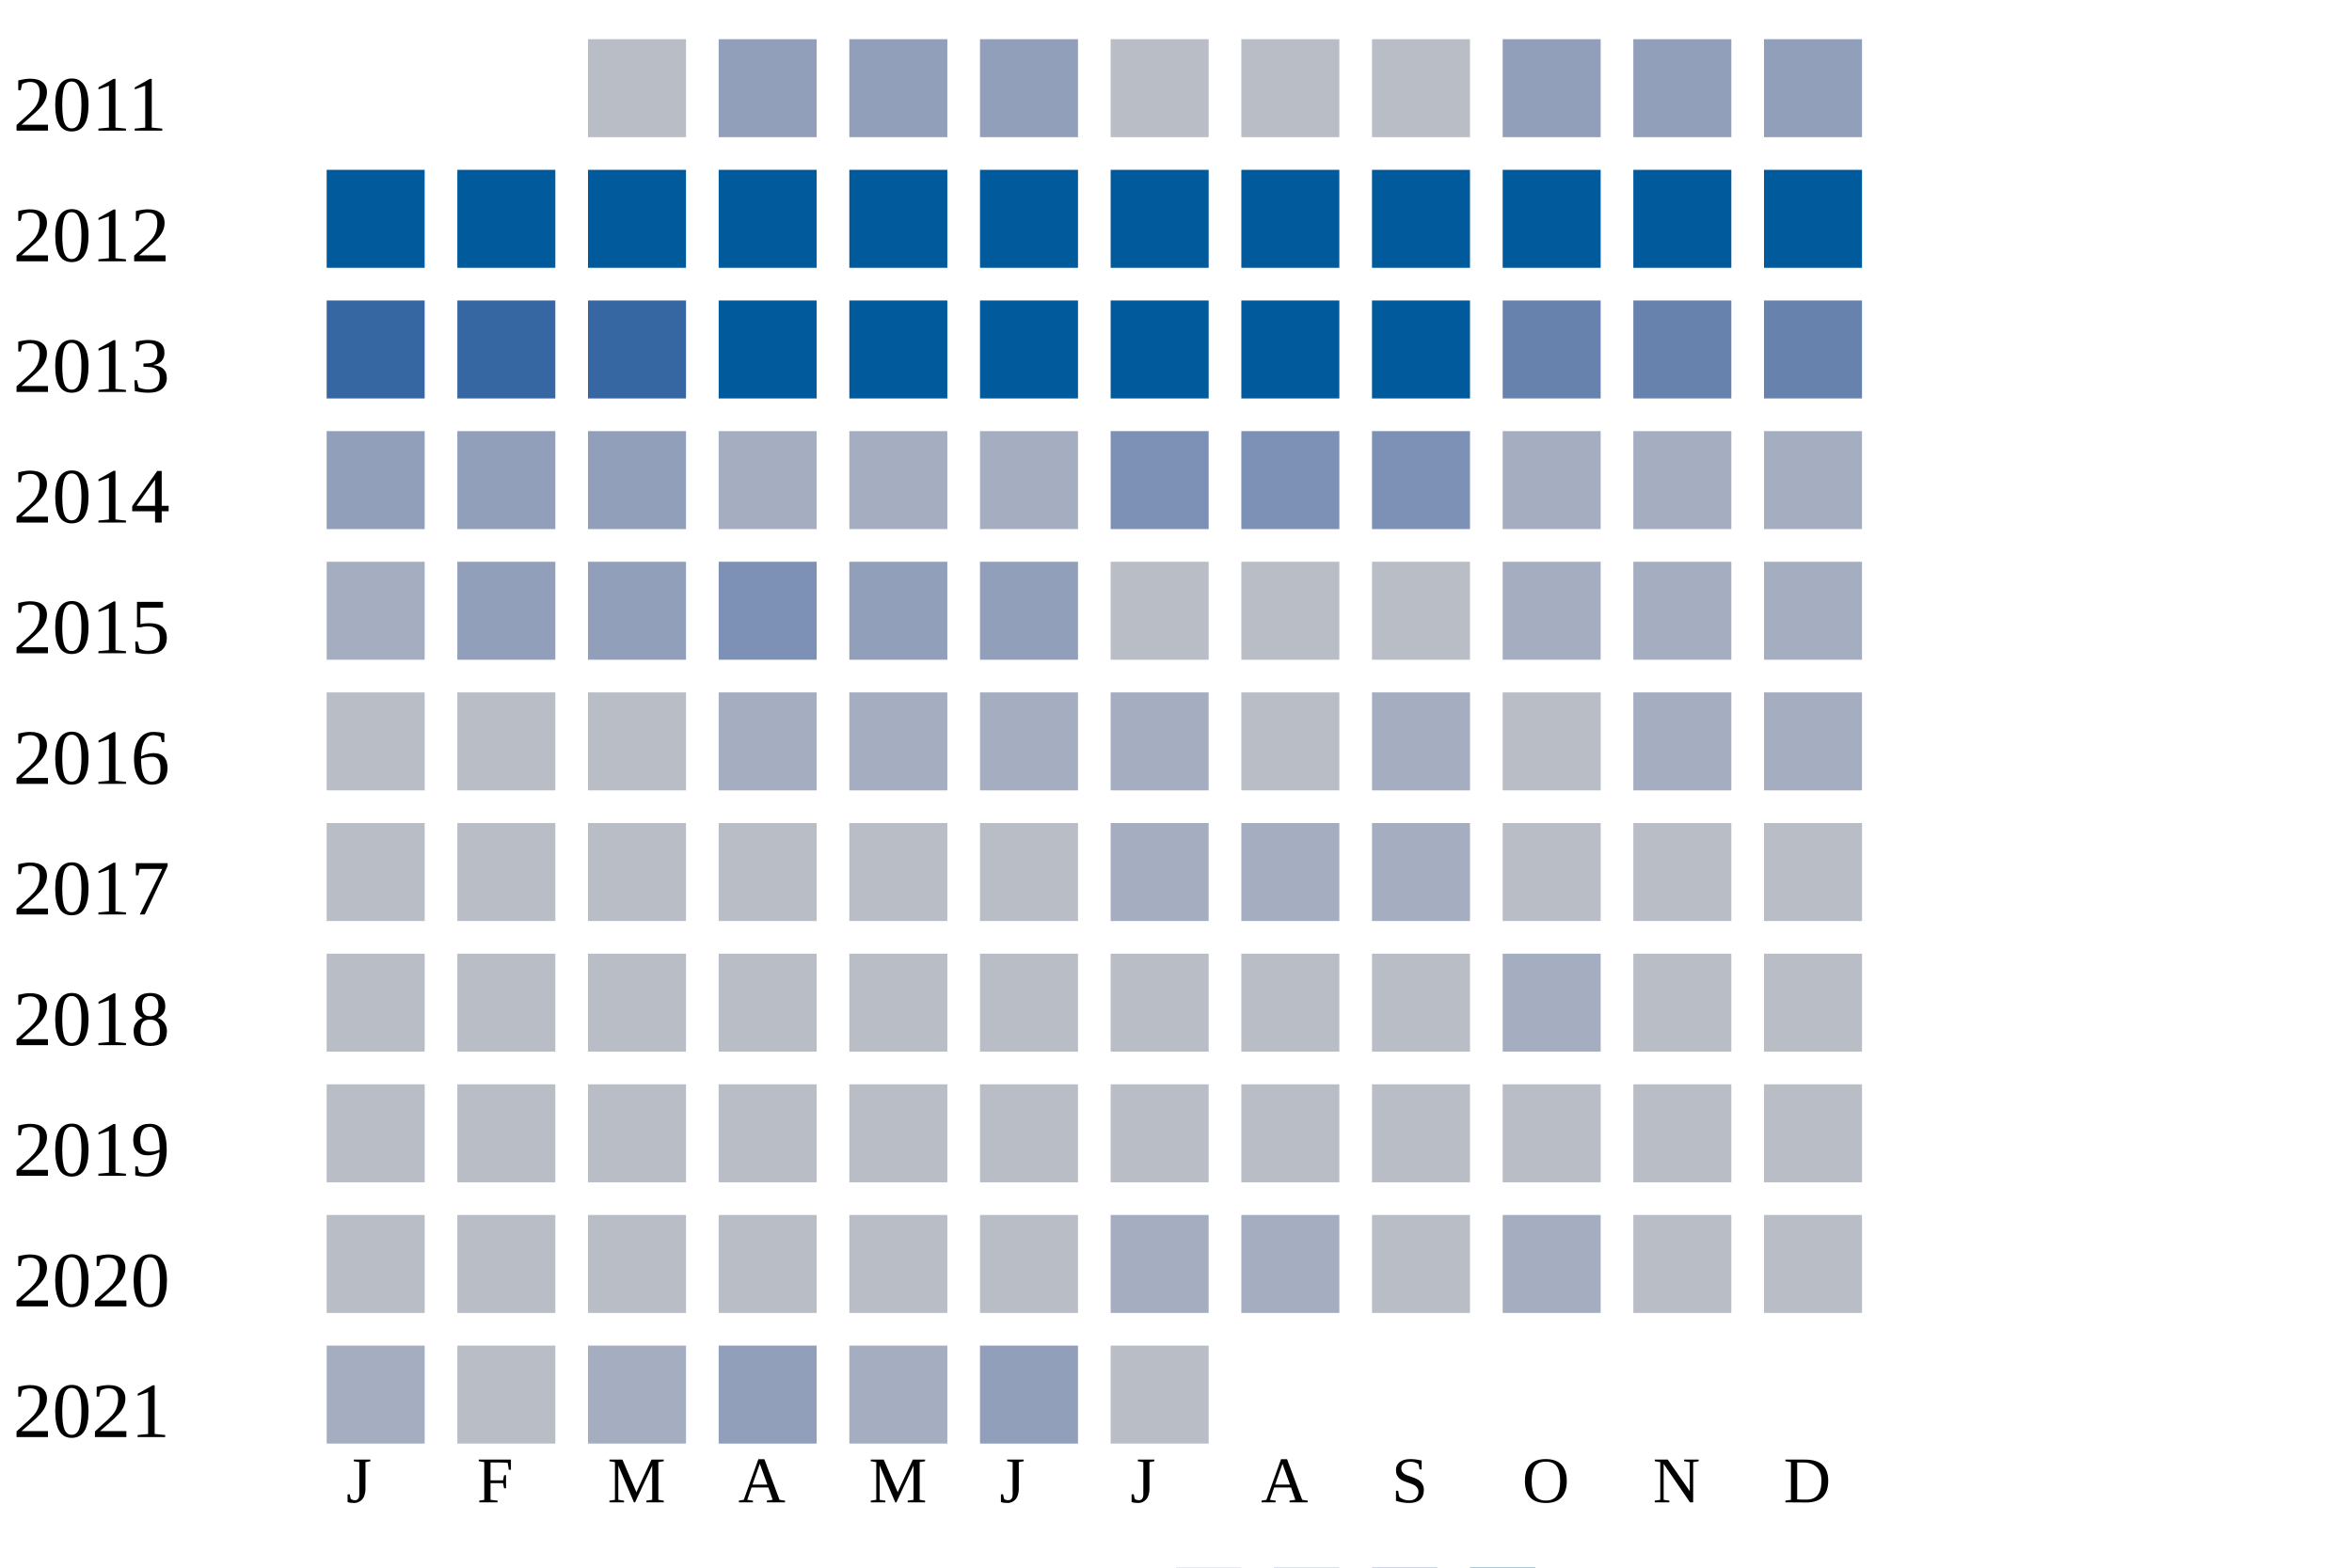
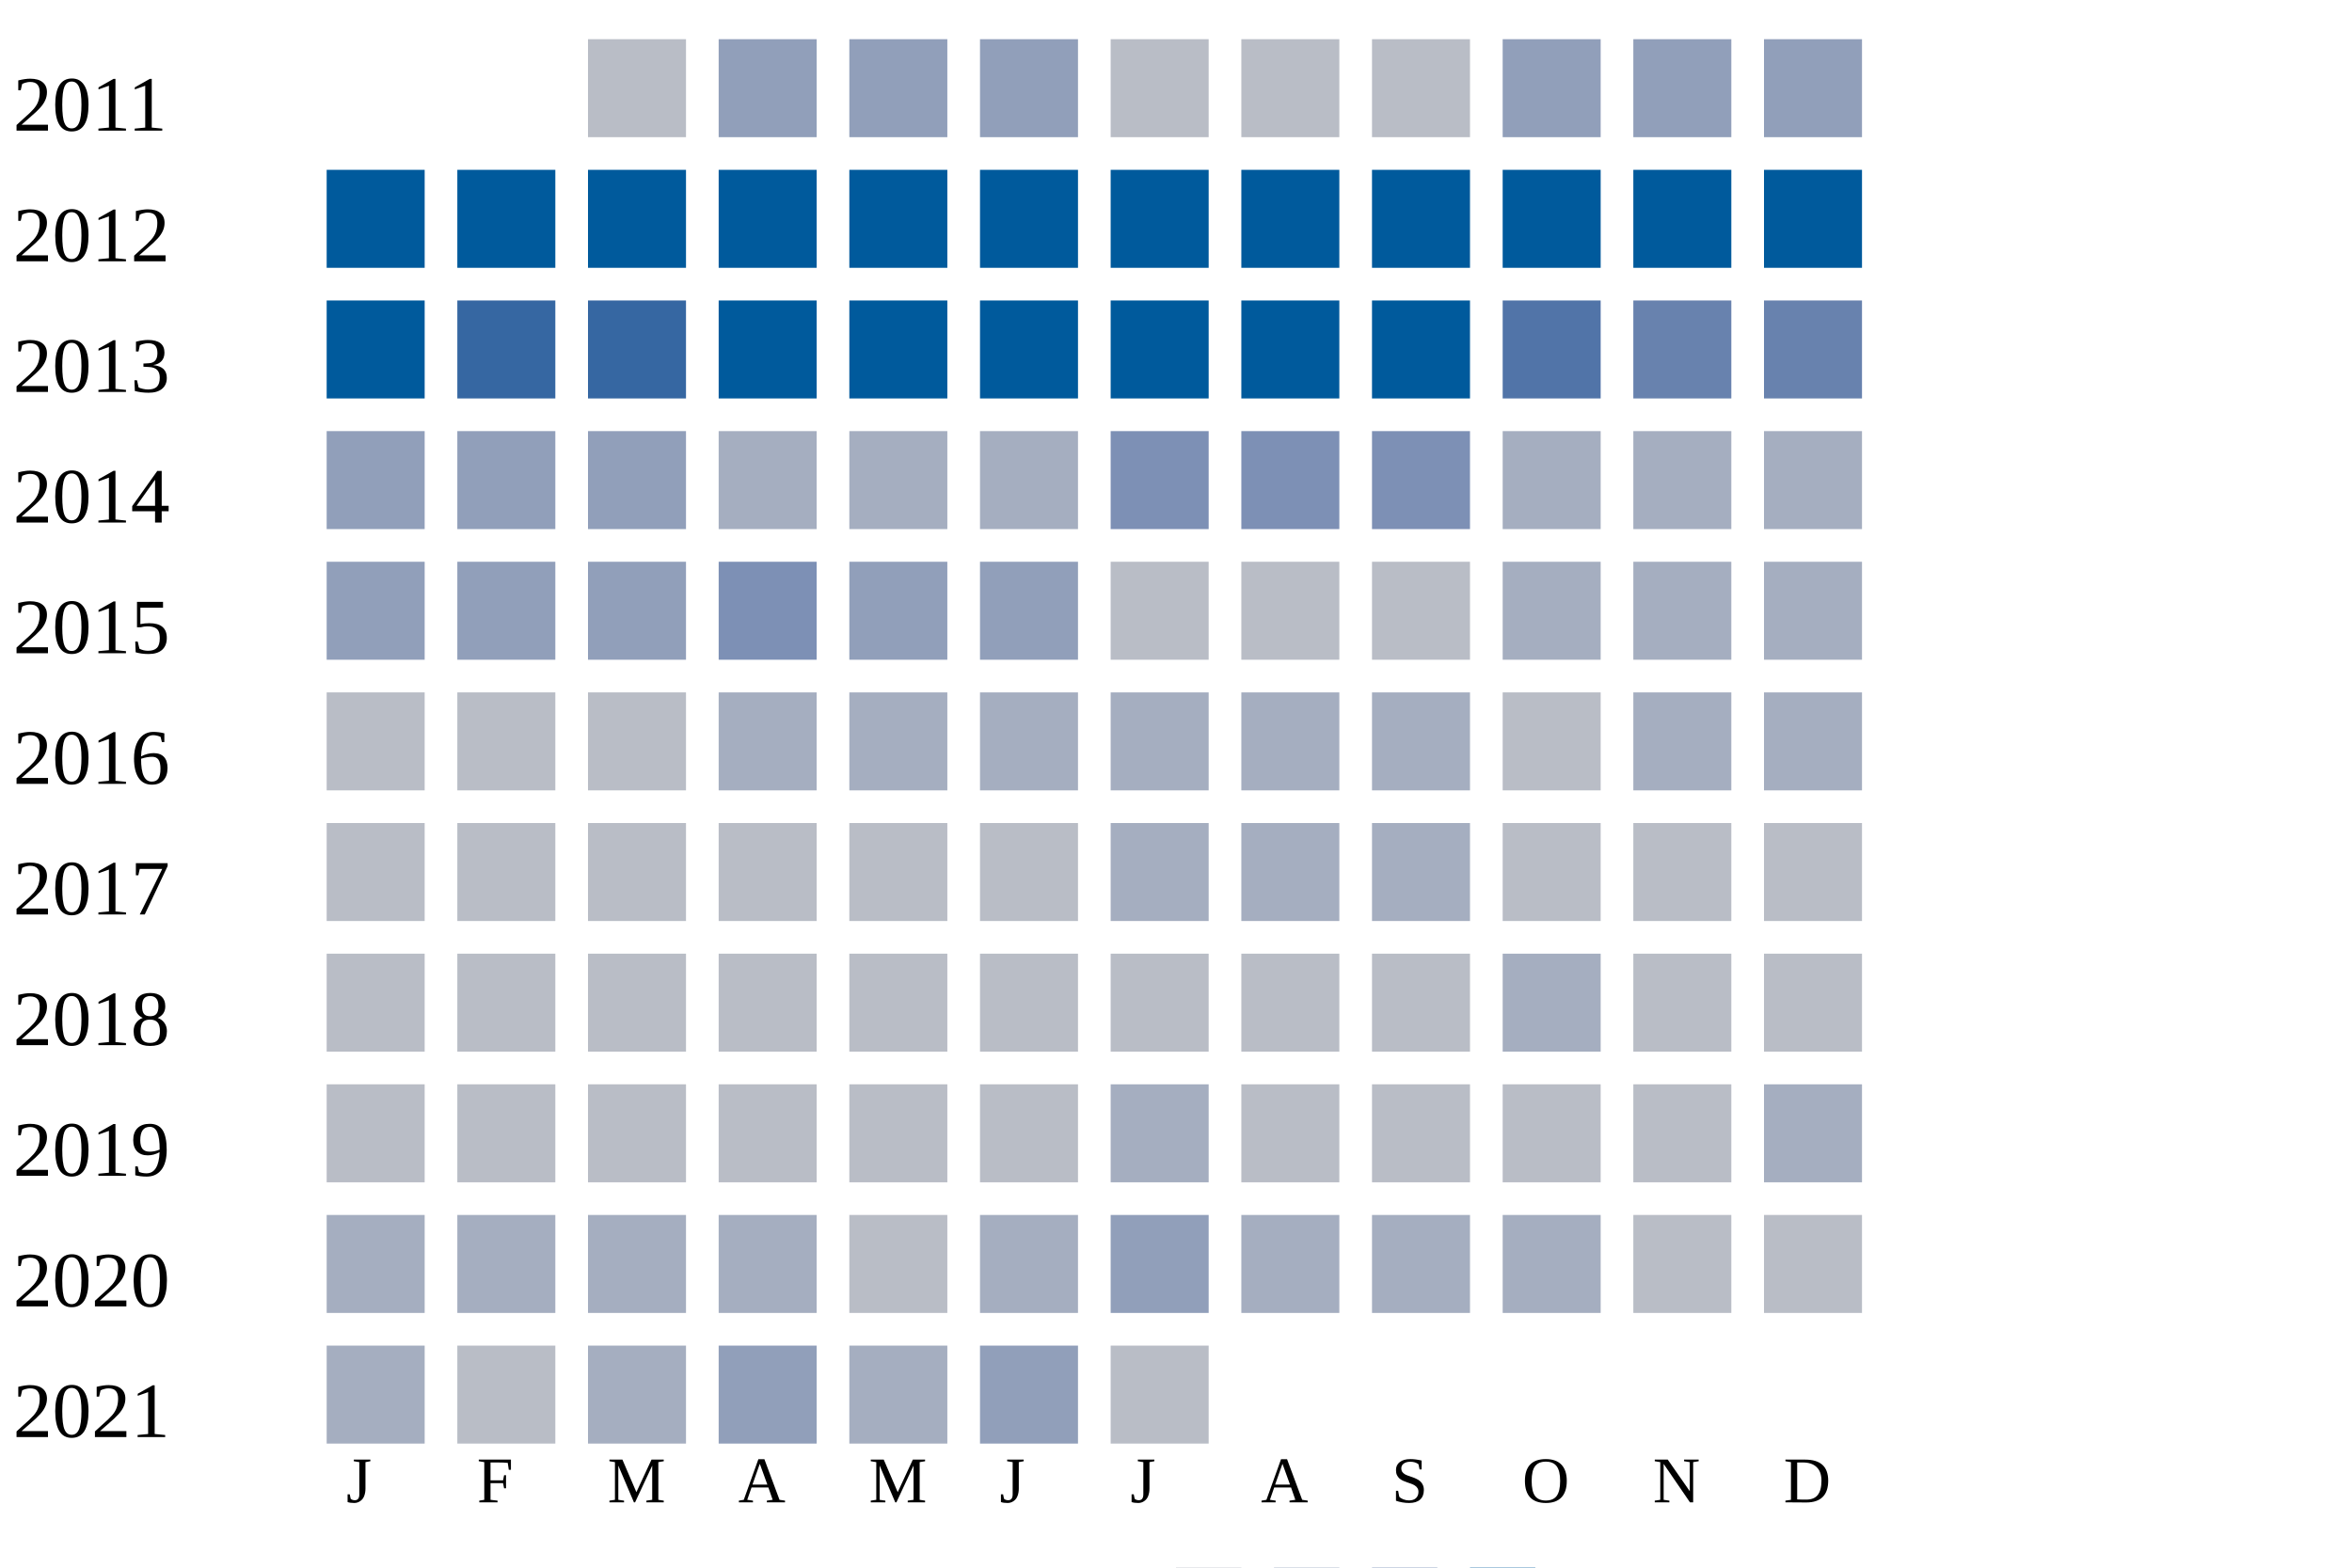
<svg xmlns="http://www.w3.org/2000/svg" width="360" height="240">
  <g transform="translate(0 0)">
    <text x="2" y="20">2011</text>
    <rect x="90" y="6" width="15" height="15" fill="#b9bdc6" />
    <rect x="110" y="6" width="15" height="15" fill="#919fba" />
    <rect x="130" y="6" width="15" height="15" fill="#919fba" />
    <rect x="150" y="6" width="15" height="15" fill="#919fba" />
    <rect x="170" y="6" width="15" height="15" fill="#b9bdc6" />
    <rect x="190" y="6" width="15" height="15" fill="#b9bdc6" />
    <rect x="210" y="6" width="15" height="15" fill="#b9bdc6" />
    <rect x="230" y="6" width="15" height="15" fill="#919fba" />
    <rect x="250" y="6" width="15" height="15" fill="#919fba" />
    <rect x="270" y="6" width="15" height="15" fill="#919fba" />
  </g>
  <g transform="translate(0 20)">
    <text x="2" y="20">2012</text>
    <rect x="50" y="6" width="15" height="15" fill="#005a9c" />
    <rect x="70" y="6" width="15" height="15" fill="#005a9c" />
    <rect x="90" y="6" width="15" height="15" fill="#005a9c" />
    <rect x="110" y="6" width="15" height="15" fill="#005a9c" />
    <rect x="130" y="6" width="15" height="15" fill="#005a9c" />
    <rect x="150" y="6" width="15" height="15" fill="#005a9c" />
    <rect x="170" y="6" width="15" height="15" fill="#005a9c" />
    <rect x="190" y="6" width="15" height="15" fill="#005a9c" />
    <rect x="210" y="6" width="15" height="15" fill="#005a9c" />
    <rect x="230" y="6" width="15" height="15" fill="#005a9c" />
    <rect x="250" y="6" width="15" height="15" fill="#005a9c" />
    <rect x="270" y="6" width="15" height="15" fill="#005a9c" />
  </g>
  <g transform="translate(0 40)">
    <text x="2" y="20">2013</text>
-     <rect x="50" y="6" width="15" height="15" fill="#3667a2" />
+     <rect x="50" y="6" width="15" height="15" fill="#005a9c" />
    <rect x="70" y="6" width="15" height="15" fill="#3667a2" />
    <rect x="90" y="6" width="15" height="15" fill="#3667a2" />
    <rect x="110" y="6" width="15" height="15" fill="#005a9c" />
    <rect x="130" y="6" width="15" height="15" fill="#005a9c" />
    <rect x="150" y="6" width="15" height="15" fill="#005a9c" />
    <rect x="170" y="6" width="15" height="15" fill="#005a9c" />
    <rect x="190" y="6" width="15" height="15" fill="#005a9c" />
    <rect x="210" y="6" width="15" height="15" fill="#005a9c" />
-     <rect x="230" y="6" width="15" height="15" fill="#6882ae" />
+     <rect x="230" y="6" width="15" height="15" fill="#5174a8" />
    <rect x="250" y="6" width="15" height="15" fill="#6882ae" />
    <rect x="270" y="6" width="15" height="15" fill="#6882ae" />
  </g>
  <g transform="translate(0 60)">
    <text x="2" y="20">2014</text>
    <rect x="50" y="6" width="15" height="15" fill="#919fba" />
    <rect x="70" y="6" width="15" height="15" fill="#919fba" />
    <rect x="90" y="6" width="15" height="15" fill="#919fba" />
    <rect x="110" y="6" width="15" height="15" fill="#a5aec0" />
    <rect x="130" y="6" width="15" height="15" fill="#a5aec0" />
    <rect x="150" y="6" width="15" height="15" fill="#a5aec0" />
    <rect x="170" y="6" width="15" height="15" fill="#7d90b5" />
    <rect x="190" y="6" width="15" height="15" fill="#7d90b5" />
    <rect x="210" y="6" width="15" height="15" fill="#7d90b5" />
    <rect x="230" y="6" width="15" height="15" fill="#a5aec0" />
    <rect x="250" y="6" width="15" height="15" fill="#a5aec0" />
    <rect x="270" y="6" width="15" height="15" fill="#a5aec0" />
  </g>
  <g transform="translate(0 80)">
    <text x="2" y="20">2015</text>
-     <rect x="50" y="6" width="15" height="15" fill="#a5aec0" />
+     <rect x="50" y="6" width="15" height="15" fill="#919fba" />
    <rect x="70" y="6" width="15" height="15" fill="#919fba" />
    <rect x="90" y="6" width="15" height="15" fill="#919fba" />
    <rect x="110" y="6" width="15" height="15" fill="#7d90b5" />
    <rect x="130" y="6" width="15" height="15" fill="#919fba" />
    <rect x="150" y="6" width="15" height="15" fill="#919fba" />
    <rect x="170" y="6" width="15" height="15" fill="#b9bdc6" />
    <rect x="190" y="6" width="15" height="15" fill="#b9bdc6" />
    <rect x="210" y="6" width="15" height="15" fill="#b9bdc6" />
    <rect x="230" y="6" width="15" height="15" fill="#a5aec0" />
    <rect x="250" y="6" width="15" height="15" fill="#a5aec0" />
    <rect x="270" y="6" width="15" height="15" fill="#a5aec0" />
  </g>
  <g transform="translate(0 100)">
    <text x="2" y="20">2016</text>
    <rect x="50" y="6" width="15" height="15" fill="#b9bdc6" />
    <rect x="70" y="6" width="15" height="15" fill="#b9bdc6" />
    <rect x="90" y="6" width="15" height="15" fill="#b9bdc6" />
    <rect x="110" y="6" width="15" height="15" fill="#a5aec0" />
    <rect x="130" y="6" width="15" height="15" fill="#a5aec0" />
    <rect x="150" y="6" width="15" height="15" fill="#a5aec0" />
    <rect x="170" y="6" width="15" height="15" fill="#a5aec0" />
-     <rect x="190" y="6" width="15" height="15" fill="#b9bdc6" />
+     <rect x="190" y="6" width="15" height="15" fill="#a5aec0" />
    <rect x="210" y="6" width="15" height="15" fill="#a5aec0" />
    <rect x="230" y="6" width="15" height="15" fill="#b9bdc6" />
    <rect x="250" y="6" width="15" height="15" fill="#a5aec0" />
    <rect x="270" y="6" width="15" height="15" fill="#a5aec0" />
  </g>
  <g transform="translate(0 120)">
    <text x="2" y="20">2017</text>
    <rect x="50" y="6" width="15" height="15" fill="#b9bdc6" />
    <rect x="70" y="6" width="15" height="15" fill="#b9bdc6" />
    <rect x="90" y="6" width="15" height="15" fill="#b9bdc6" />
    <rect x="110" y="6" width="15" height="15" fill="#b9bdc6" />
    <rect x="130" y="6" width="15" height="15" fill="#b9bdc6" />
    <rect x="150" y="6" width="15" height="15" fill="#b9bdc6" />
    <rect x="170" y="6" width="15" height="15" fill="#a5aec0" />
    <rect x="190" y="6" width="15" height="15" fill="#a5aec0" />
    <rect x="210" y="6" width="15" height="15" fill="#a5aec0" />
    <rect x="230" y="6" width="15" height="15" fill="#b9bdc6" />
    <rect x="250" y="6" width="15" height="15" fill="#b9bdc6" />
    <rect x="270" y="6" width="15" height="15" fill="#b9bdc6" />
  </g>
  <g transform="translate(0 140)">
    <text x="2" y="20">2018</text>
    <rect x="50" y="6" width="15" height="15" fill="#b9bdc6" />
    <rect x="70" y="6" width="15" height="15" fill="#b9bdc6" />
    <rect x="90" y="6" width="15" height="15" fill="#b9bdc6" />
    <rect x="110" y="6" width="15" height="15" fill="#b9bdc6" />
    <rect x="130" y="6" width="15" height="15" fill="#b9bdc6" />
    <rect x="150" y="6" width="15" height="15" fill="#b9bdc6" />
    <rect x="170" y="6" width="15" height="15" fill="#b9bdc6" />
    <rect x="190" y="6" width="15" height="15" fill="#b9bdc6" />
    <rect x="210" y="6" width="15" height="15" fill="#b9bdc6" />
    <rect x="230" y="6" width="15" height="15" fill="#a5aec0" />
    <rect x="250" y="6" width="15" height="15" fill="#b9bdc6" />
    <rect x="270" y="6" width="15" height="15" fill="#b9bdc6" />
  </g>
  <g transform="translate(0 160)">
    <text x="2" y="20">2019</text>
    <rect x="50" y="6" width="15" height="15" fill="#b9bdc6" />
    <rect x="70" y="6" width="15" height="15" fill="#b9bdc6" />
    <rect x="90" y="6" width="15" height="15" fill="#b9bdc6" />
    <rect x="110" y="6" width="15" height="15" fill="#b9bdc6" />
    <rect x="130" y="6" width="15" height="15" fill="#b9bdc6" />
    <rect x="150" y="6" width="15" height="15" fill="#b9bdc6" />
-     <rect x="170" y="6" width="15" height="15" fill="#b9bdc6" />
+     <rect x="170" y="6" width="15" height="15" fill="#a5aec0" />
    <rect x="190" y="6" width="15" height="15" fill="#b9bdc6" />
    <rect x="210" y="6" width="15" height="15" fill="#b9bdc6" />
    <rect x="230" y="6" width="15" height="15" fill="#b9bdc6" />
    <rect x="250" y="6" width="15" height="15" fill="#b9bdc6" />
-     <rect x="270" y="6" width="15" height="15" fill="#b9bdc6" />
+     <rect x="270" y="6" width="15" height="15" fill="#a5aec0" />
  </g>
  <g transform="translate(0 180)">
    <text x="2" y="20">2020</text>
-     <rect x="50" y="6" width="15" height="15" fill="#b9bdc6" />
-     <rect x="70" y="6" width="15" height="15" fill="#b9bdc6" />
-     <rect x="90" y="6" width="15" height="15" fill="#b9bdc6" />
-     <rect x="110" y="6" width="15" height="15" fill="#b9bdc6" />
+     <rect x="50" y="6" width="15" height="15" fill="#a5aec0" />
+     <rect x="70" y="6" width="15" height="15" fill="#a5aec0" />
+     <rect x="90" y="6" width="15" height="15" fill="#a5aec0" />
+     <rect x="110" y="6" width="15" height="15" fill="#a5aec0" />
    <rect x="130" y="6" width="15" height="15" fill="#b9bdc6" />
-     <rect x="150" y="6" width="15" height="15" fill="#b9bdc6" />
-     <rect x="170" y="6" width="15" height="15" fill="#a5aec0" />
+     <rect x="150" y="6" width="15" height="15" fill="#a5aec0" />
+     <rect x="170" y="6" width="15" height="15" fill="#919fba" />
    <rect x="190" y="6" width="15" height="15" fill="#a5aec0" />
-     <rect x="210" y="6" width="15" height="15" fill="#b9bdc6" />
+     <rect x="210" y="6" width="15" height="15" fill="#a5aec0" />
    <rect x="230" y="6" width="15" height="15" fill="#a5aec0" />
    <rect x="250" y="6" width="15" height="15" fill="#b9bdc6" />
    <rect x="270" y="6" width="15" height="15" fill="#b9bdc6" />
  </g>
  <g transform="translate(0 200)">
    <text x="2" y="20">2021</text>
    <rect x="50" y="6" width="15" height="15" fill="#a5aec0" />
    <rect x="70" y="6" width="15" height="15" fill="#b9bdc6" />
    <rect x="90" y="6" width="15" height="15" fill="#a5aec0" />
    <rect x="110" y="6" width="15" height="15" fill="#919fba" />
    <rect x="130" y="6" width="15" height="15" fill="#a5aec0" />
    <rect x="150" y="6" width="15" height="15" fill="#919fba" />
    <rect x="170" y="6" width="15" height="15" fill="#b9bdc6" />
  </g>
  <text style="font-size: 10px; text-align: center" x="53" y="230">J</text>
  <text style="font-size: 10px; text-align: center" x="73" y="230">F</text>
  <text style="font-size: 10px; text-align: center" x="93" y="230">M</text>
  <text style="font-size: 10px; text-align: center" x="113" y="230">A</text>
  <text style="font-size: 10px; text-align: center" x="133" y="230">M</text>
  <text style="font-size: 10px; text-align: center" x="153" y="230">J</text>
  <text style="font-size: 10px; text-align: center" x="173" y="230">J</text>
  <text style="font-size: 10px; text-align: center" x="193" y="230">A</text>
  <text style="font-size: 10px; text-align: center" x="213" y="230">S</text>
  <text style="font-size: 10px; text-align: center" x="233" y="230">O</text>
  <text style="font-size: 10px; text-align: center" x="253" y="230">N</text>
  <text style="font-size: 10px; text-align: center" x="273" y="230">D</text>
  <text style="font-size: 10px;" x="155" y="249">Less</text>
  <rect fill="#b9bdc6" width="10" height="10" x="180" y="240" />
  <rect fill="#919fba" width="10" height="10" x="195" y="240" />
  <rect fill="#6882ae" width="10" height="10" x="210" y="240" />
  <rect fill="#005a9c" width="10" height="10" x="225" y="240" />
  <text x="240" y="249" style="font-size: 10px;">More</text>
</svg>
